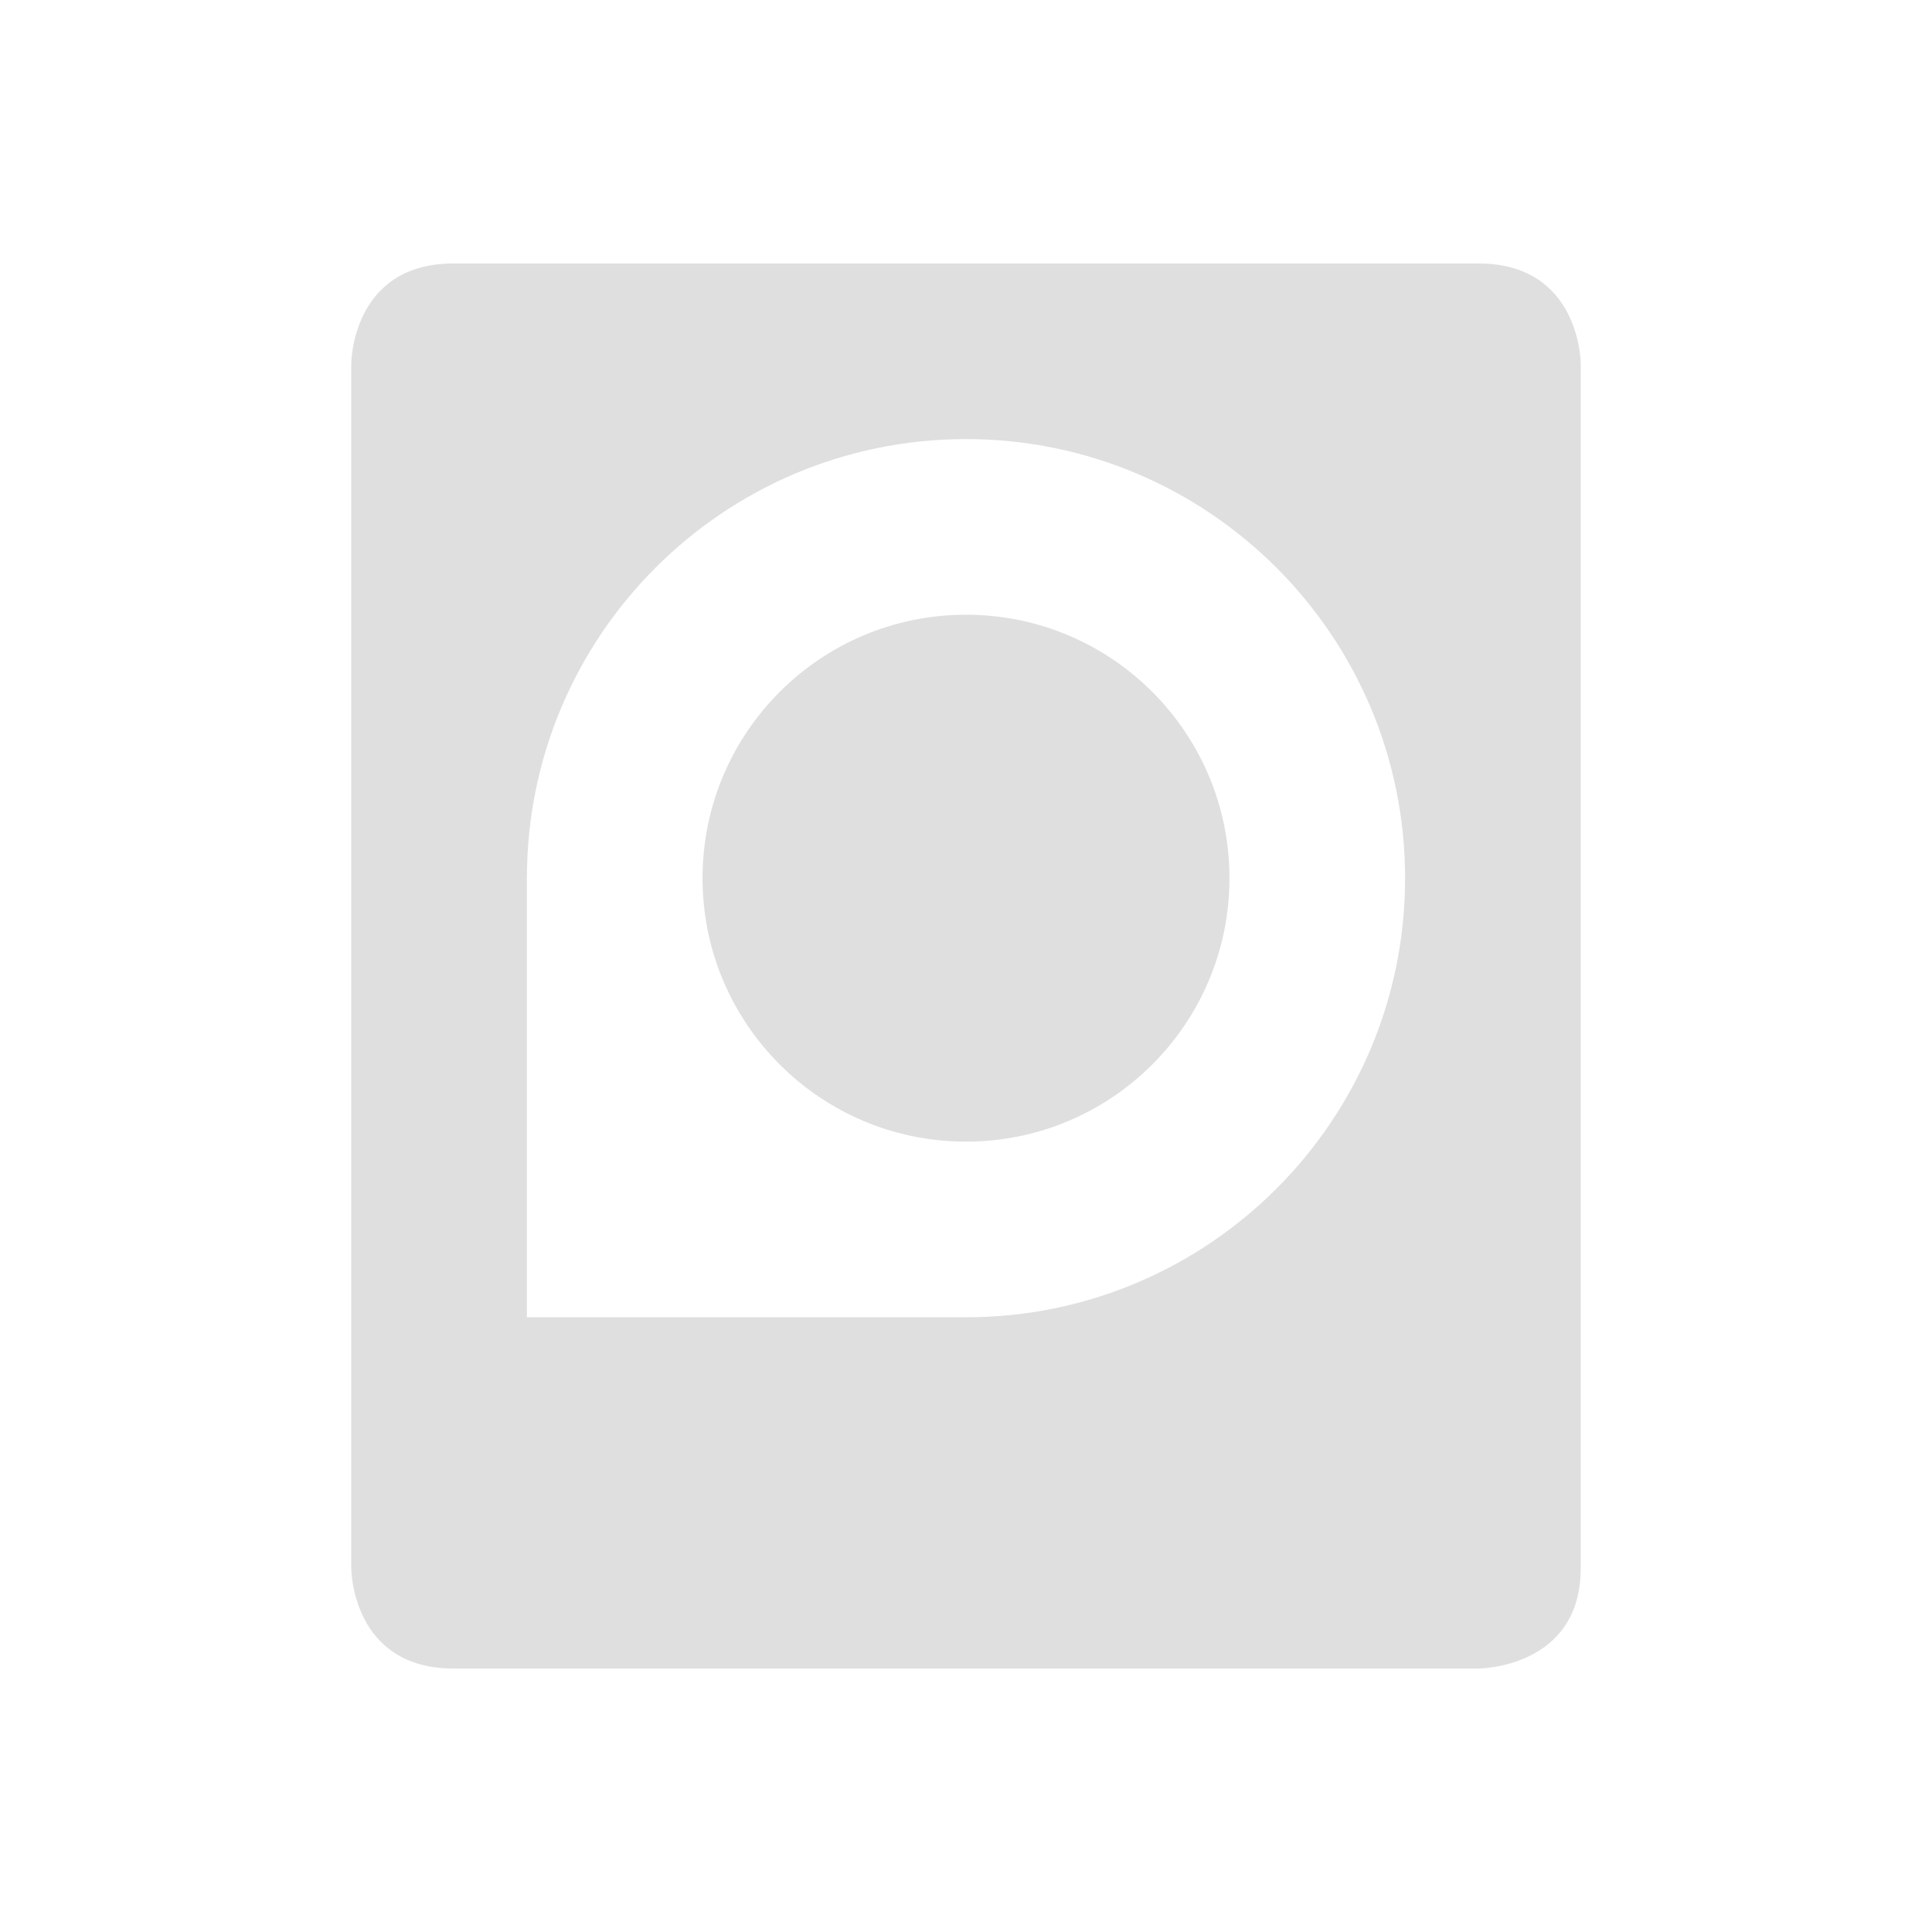
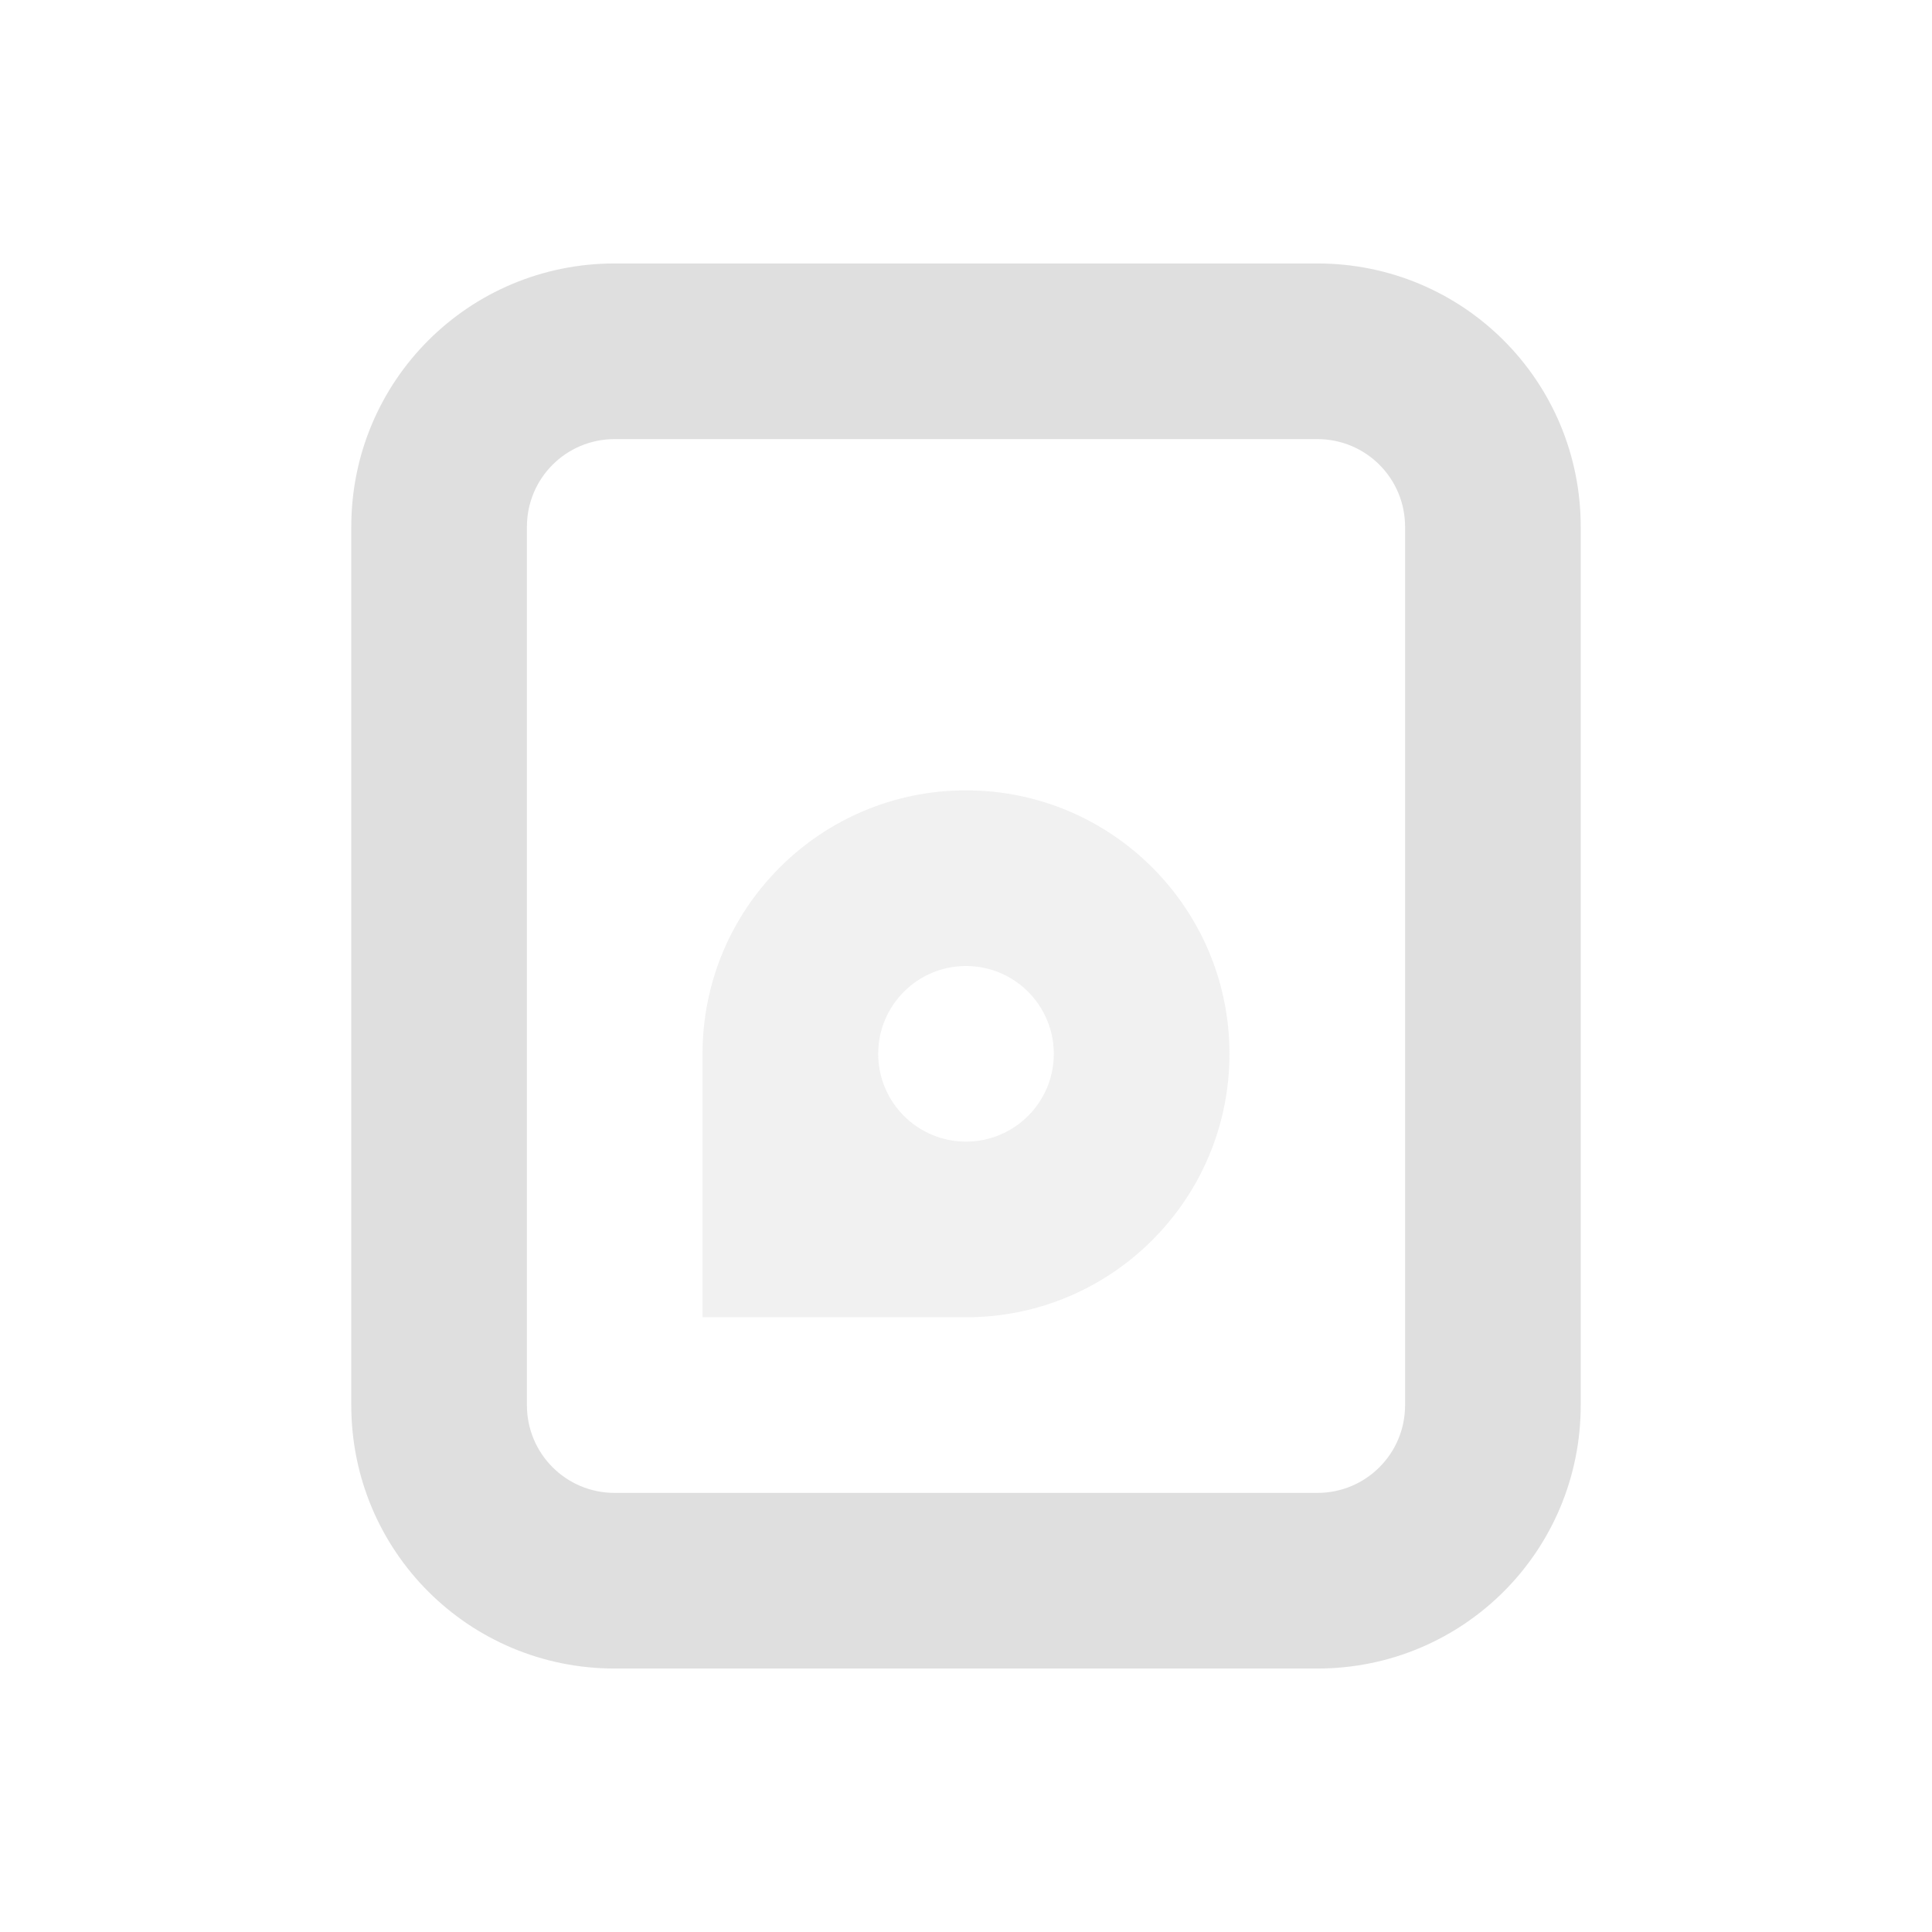
<svg xmlns="http://www.w3.org/2000/svg" width="22" height="22" version="1.1">
  <defs>
-     <style id="current-color-scheme" type="text/css">
-    .ColorScheme-Text { color:#dfdfdf; } .ColorScheme-Highlight { color:#4285f4; }
-   </style>
+     <style id="current-color-scheme" type="text/css">.ColorScheme-Text { color:#dfdfdf; } .ColorScheme-Highlight { color:#4285f4; }</style>
  </defs>
-   <path style="fill:currentColor" class="ColorScheme-Text" d="m5.166 3c-1.167 0-1.166 1.143-1.166 1.143v13.714s-0.001 1.143 1.166 1.143h11.668s1.166 0 1.166-1.143v-13.714c0-0 0.001-1.143-1.166-1.143h-11.668zm5.834 2c2.761 0 5 2.239 5 5 0 2.761-2.239 5-5 5h-5v-5c0-2.761 2.239-5 5-5zm0 2c-1.657 0-3 1.343-3 3 0 1.657 1.343 3 3 3 1.657 0 3-1.343 3-3 0-1.657-1.343-3-3-3z" />
+   <path class="ColorScheme-Text" d="m11 9c-1.657 0-3 1.343-3 3v3h3c1.657 0 3-1.343 3-3s-1.343-3-3-3zm0 2a1 1 0 0 1 1 1 1 1 0 0 1-1 1 1 1 0 0 1-1-1 1 1 0 0 1 1-1z" fill="currentColor" opacity=".45" />
+   <path class="ColorScheme-Text" d="m7 3c-1.662 0-3 1.338-3 3v10c0 1.662 1.338 3 3 3h8c1.662 0 3-1.338 3-3v-10c0-1.662-1.338-3-3-3zm0 2h8c0.554 0 1 0.446 1 1v10c0 0.554-0.446 1-1 1h-8c-0.554 0-1-0.446-1-1v-10c0-0.554 0.446-1 1-1z" fill="currentColor" />
</svg>
